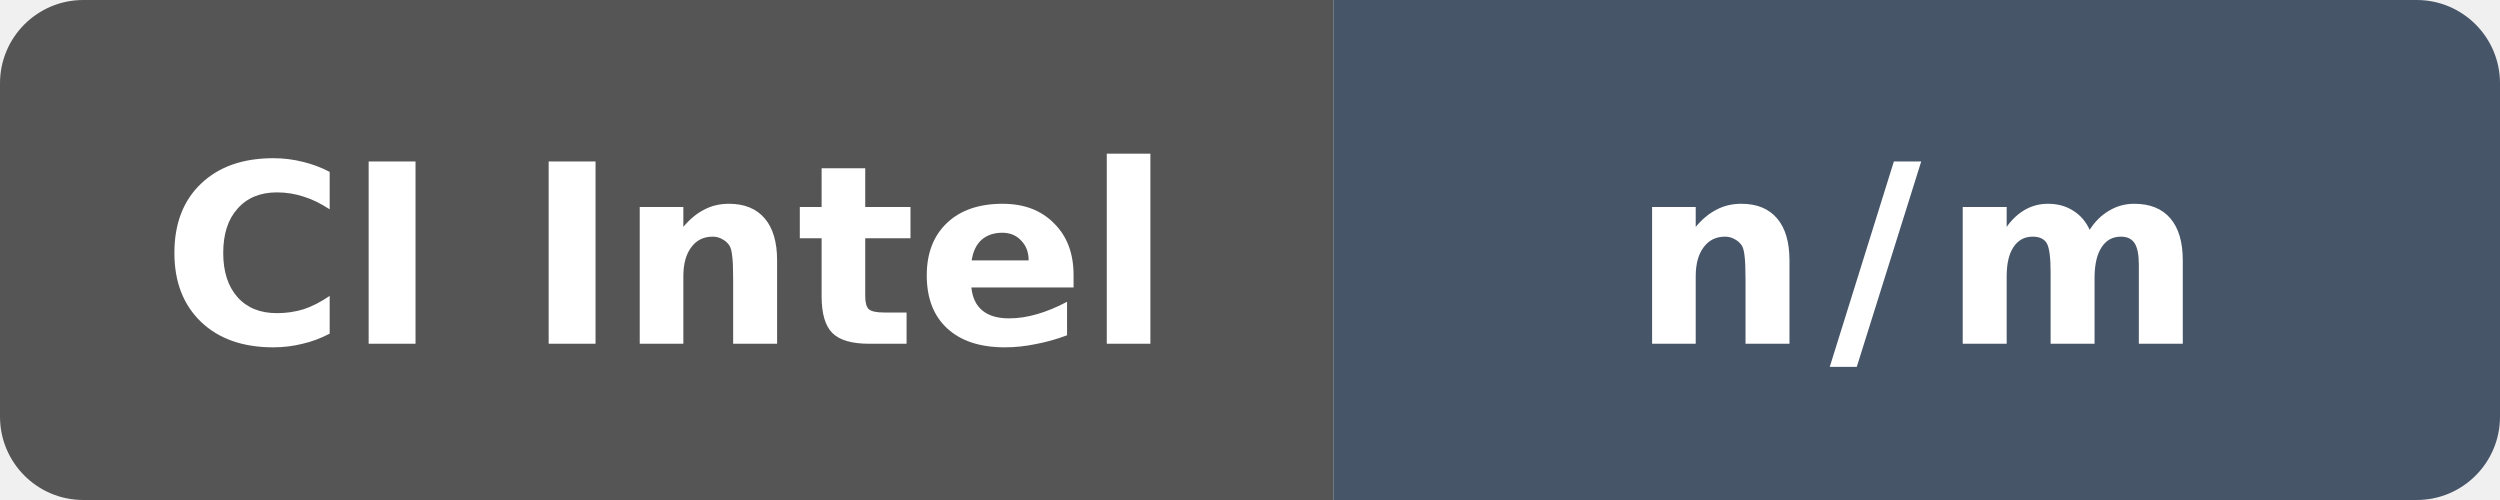
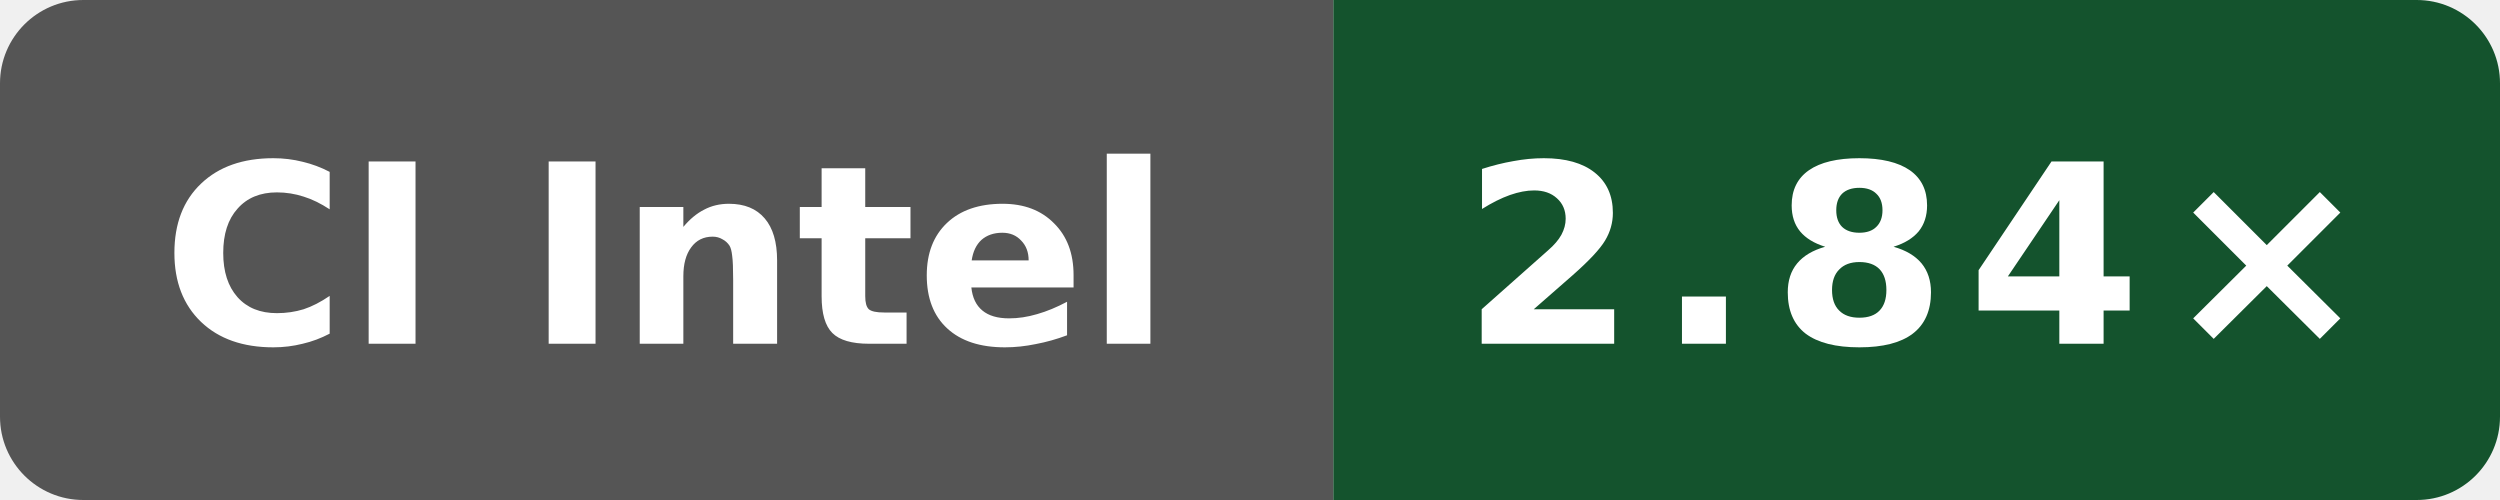
- <svg xmlns="http://www.w3.org/2000/svg" data-original-label="o0-compile" data-original-message="n/m" width="120" height="24" viewBox="0 0 120 24" role="img" aria-label="o0-compile: n/m">
+ <svg xmlns="http://www.w3.org/2000/svg" data-original-label="Public O0 compile vs gcc; Intel(R) Xeon(R) Platinum 8370C CPU @ 2.80GHz; revision 1ddd7507ee861649d43d1e72dcde7bb17a85a691" data-original-message="2.84×" width="120" height="24" viewBox="0 0 120 24" role="img" aria-label="Public O0 compile vs gcc; Intel(R) Xeon(R) Platinum 8370C CPU @ 2.80GHz; revision 1ddd7507ee861649d43d1e72dcde7bb17a85a691; measured 1ddd7507ee861649d43d1e72dcde7bb17a85a691; 0 commits behind main: 2.84×">
  <defs>
    <clipPath id="badge">
      <rect width="120" height="24" rx="4" />
    </clipPath>
  </defs>
  <g clip-path="url(#badge)">
    <rect width="64" height="24" fill="#555" />
-     <rect x="64" width="56" height="24" fill="#475569" />
+     <rect x="64" width="56" height="24" fill="#14532d" />
  </g>
  <text x="32" y="16.5" fill="#fff" text-anchor="middle" font-family="Verdana,Geneva,DejaVu Sans,sans-serif" font-size="12" font-weight="700" textLength="52" lengthAdjust="spacingAndGlyphs">CI Intel</text>
-   <text x="92" y="16.5" fill="#fff" text-anchor="middle" font-family="Verdana,Geneva,DejaVu Sans,sans-serif" font-size="12" font-weight="700" letter-spacing="1" textLength="23" lengthAdjust="spacingAndGlyphs">n/m</text>
+   <text x="92" y="16.5" fill="#fff" text-anchor="middle" font-family="Verdana,Geneva,DejaVu Sans,sans-serif" font-size="12" font-weight="700" letter-spacing="1" textLength="39" lengthAdjust="spacingAndGlyphs">2.84×</text>
</svg>
